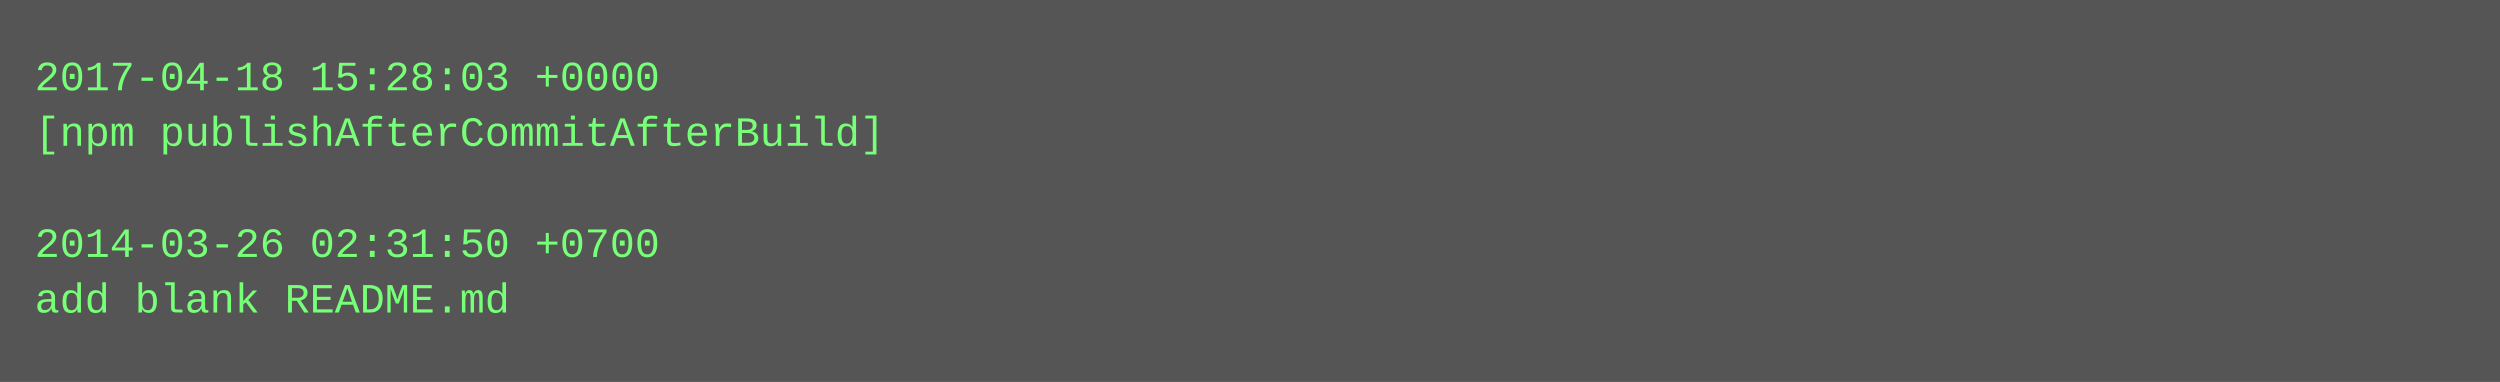
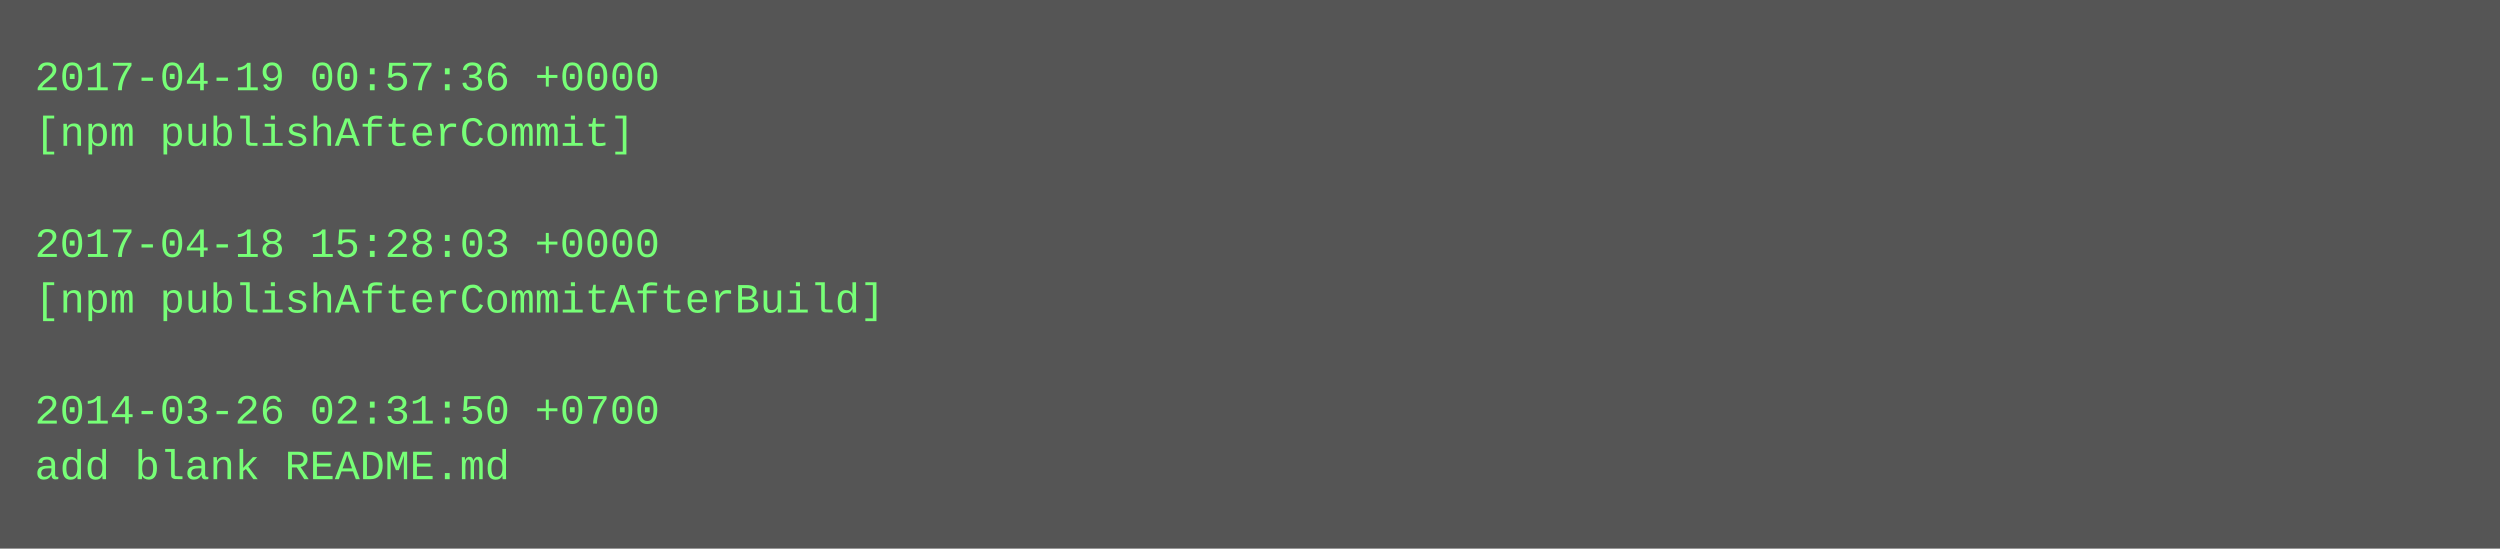
- <svg xmlns="http://www.w3.org/2000/svg" height="110" width="720">
-   <rect height="110" fill="#555" width="720" />
+ <svg xmlns="http://www.w3.org/2000/svg" height="158" width="720">
+   <rect height="158" fill="#555" width="720" />
  <text fill="#7f7" font-family="Courier New" font-size="12" xml:space="preserve">
-     <tspan x="10" y="26">2017-04-18 15:28:03 +0000</tspan>
-     <tspan x="10" y="42">[npm publishAfterCommitAfterBuild]</tspan>
+     <tspan x="10" y="26">2017-04-19 00:57:36 +0000</tspan>
+     <tspan x="10" y="42">[npm publishAfterCommit]</tspan>
    <tspan x="10" y="58" />
-     <tspan x="10" y="74">2014-03-26 02:31:50 +0700</tspan>
-     <tspan x="10" y="90">add blank README.md</tspan>
+     <tspan x="10" y="74">2017-04-18 15:28:03 +0000</tspan>
+     <tspan x="10" y="90">[npm publishAfterCommitAfterBuild]</tspan>
+     <tspan x="10" y="106" />
+     <tspan x="10" y="122">2014-03-26 02:31:50 +0700</tspan>
+     <tspan x="10" y="138">add blank README.md</tspan>
  </text>
</svg>
